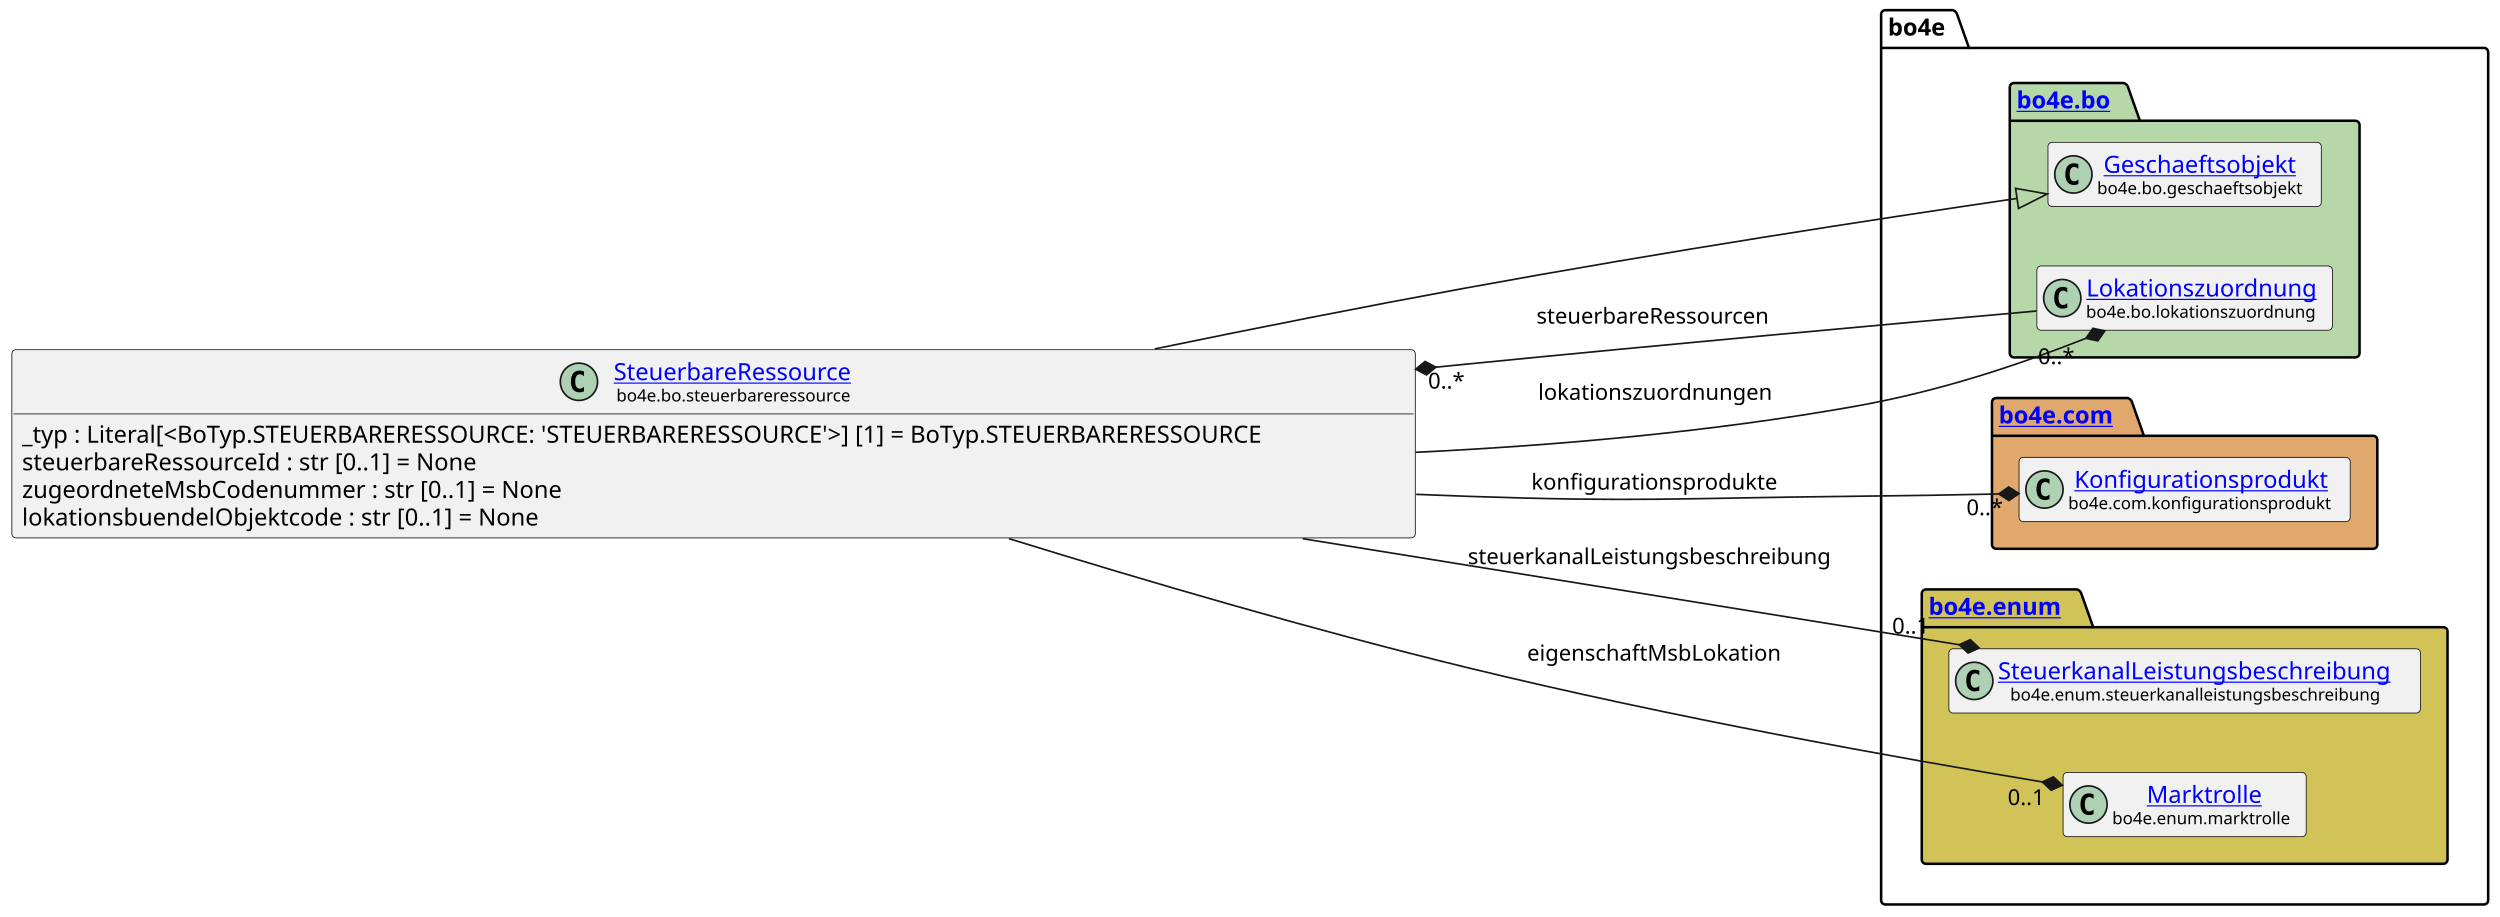
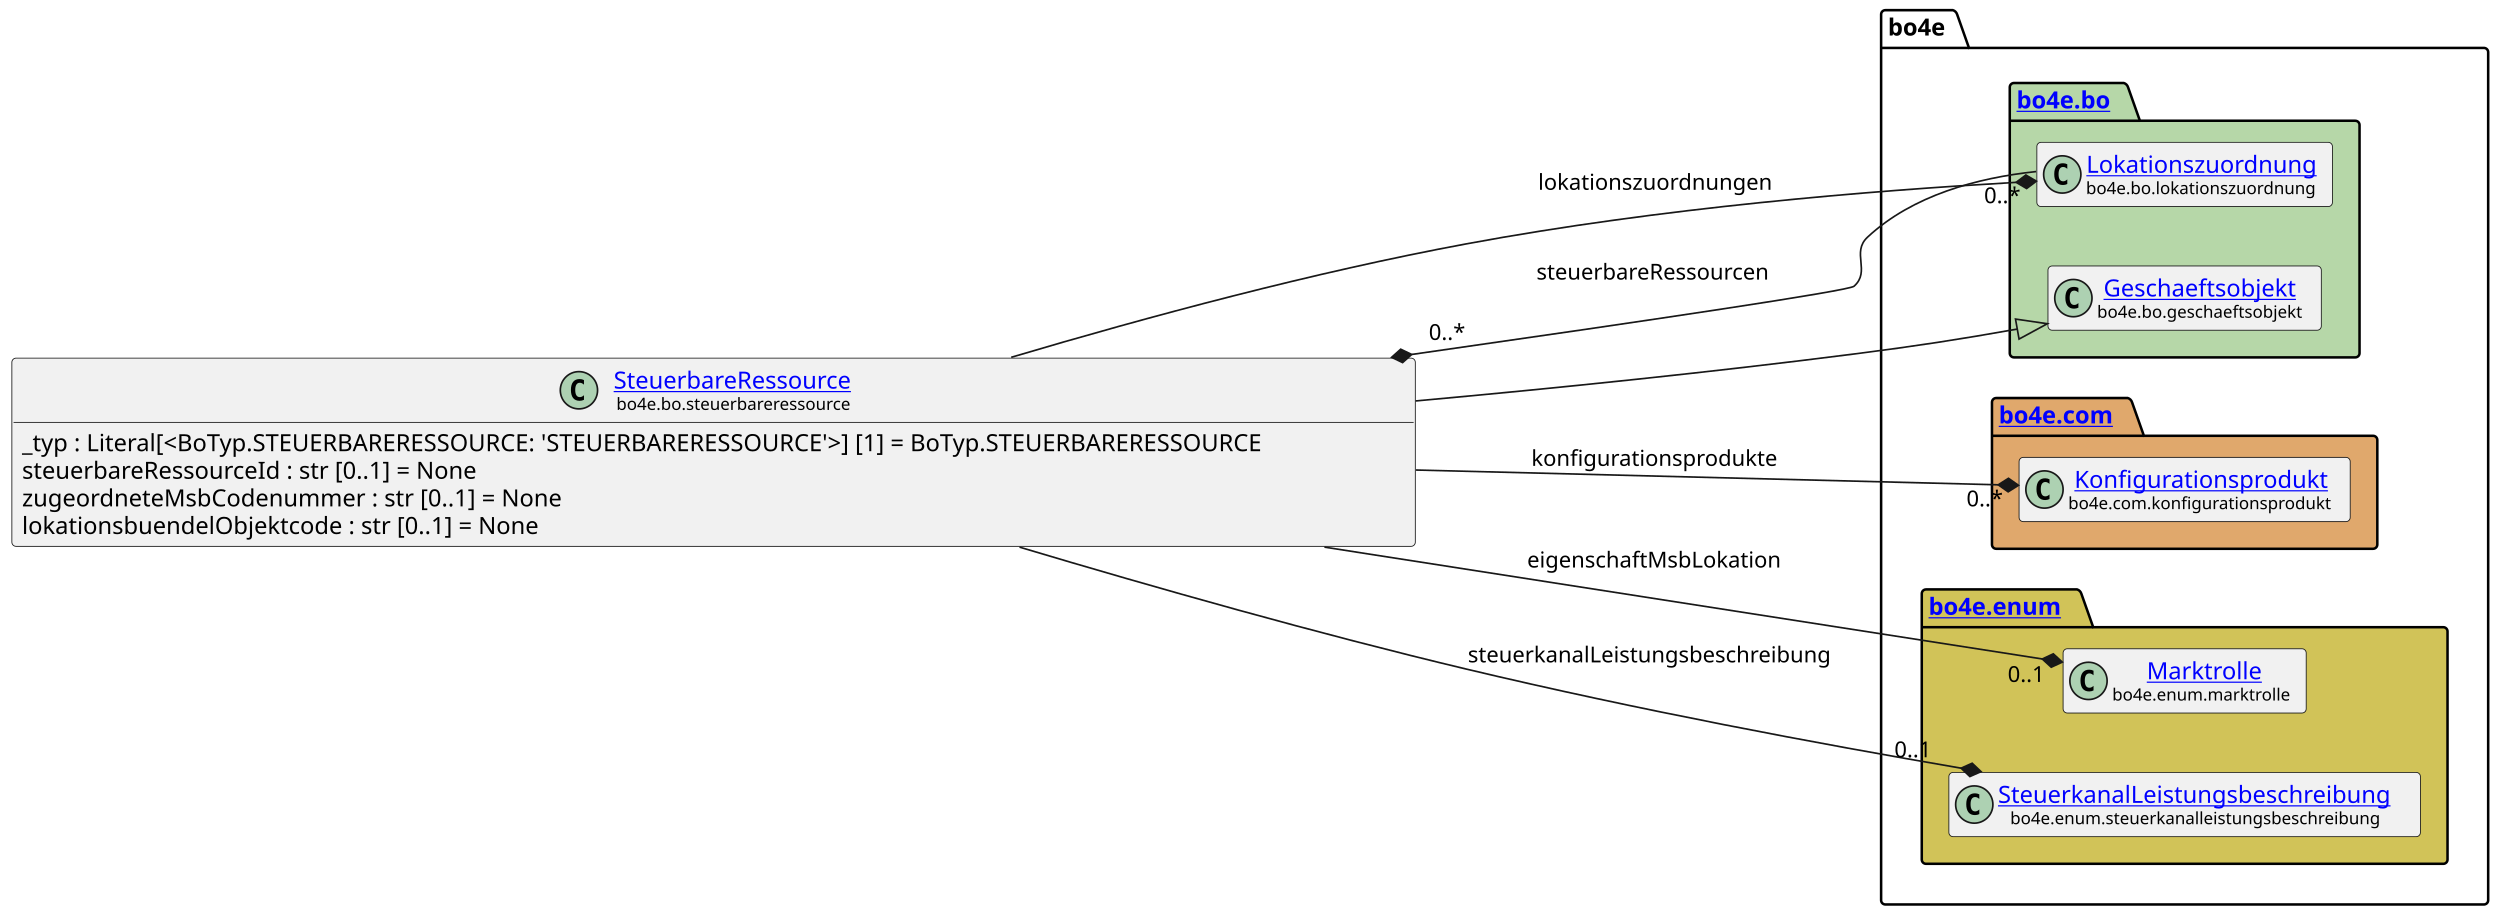
<svg xmlns="http://www.w3.org/2000/svg" xmlns:xlink="http://www.w3.org/1999/xlink" contentStyleType="text/css" data-diagram-type="CLASS" height="541px" preserveAspectRatio="none" style="width:1476px;height:541px;background:#FFFFFF;" version="1.1" viewBox="0 0 1476 541" width="1476px" zoomAndPan="magnify">
  <defs />
  <g>
    <g class="cluster" data-entity="bo4e" data-source-line="11" data-uid="ent0005" id="cluster_bo4e">
      <path d="M1113.11,6 L1152.986,6 A3.75,3.75 0 0 1 1155.486,8.5 L1162.486,28.297 L1466.52,28.297 A2.5,2.5 0 0 1 1469.02,30.797 L1469.02,531.5 A2.5,2.5 0 0 1 1466.52,534 L1113.11,534 A2.5,2.5 0 0 1 1110.61,531.5 L1110.61,8.5 A2.5,2.5 0 0 1 1113.11,6" fill="none" style="stroke:#000000;stroke-width:1.5;" />
      <line style="stroke:#000000;stroke-width:1.5;" x1="1110.61" x2="1162.486" y1="28.297" y2="28.297" />
      <text fill="#000000" font-family="sans-serif" font-size="14" font-weight="bold" lengthAdjust="spacing" textLength="38.876" x="1114.61" y="20.995">bo4e</text>
    </g>
    <g class="cluster" data-entity="bo" data-source-line="10" data-uid="ent0003" id="cluster_bo">
      <path d="M1189.06,49 L1253.894,49 A3.75,3.75 0 0 1 1256.394,51.5 L1263.394,71.297 L1390.57,71.297 A2.5,2.5 0 0 1 1393.07,73.797 L1393.07,208.5 A2.5,2.5 0 0 1 1390.57,211 L1189.06,211 A2.5,2.5 0 0 1 1186.56,208.5 L1186.56,51.5 A2.5,2.5 0 0 1 1189.06,49" fill="#B6D7A8" style="stroke:#000000;stroke-width:1.5;" />
      <line style="stroke:#000000;stroke-width:1.5;" x1="1186.56" x2="1263.394" y1="71.297" y2="71.297" />
      <a href="file:////home/runner/work/BO4E-python/BO4E-python/docs/../.tox/docs/tmp/html/api/bo4e.bo.html" target="_top" title="file:////home/runner/work/BO4E-python/BO4E-python/docs/../.tox/docs/tmp/html/api/bo4e.bo.html" xlink:actuate="onRequest" xlink:href="file:////home/runner/work/BO4E-python/BO4E-python/docs/../.tox/docs/tmp/html/api/bo4e.bo.html" xlink:show="new" xlink:title="file:////home/runner/work/BO4E-python/BO4E-python/docs/../.tox/docs/tmp/html/api/bo4e.bo.html" xlink:type="simple">
        <text fill="#0000FF" font-family="sans-serif" font-size="14" font-weight="bold" lengthAdjust="spacing" text-decoration="underline" textLength="63.834" x="1190.56" y="63.995">bo4e.bo</text>
      </a>
    </g>
    <g class="cluster" data-entity="com" data-source-line="14" data-uid="ent0007" id="cluster_com">
      <path d="M1178.56,235 L1256.259,235 A3.75,3.75 0 0 1 1258.759,237.5 L1265.759,257.297 L1401.07,257.297 A2.5,2.5 0 0 1 1403.57,259.797 L1403.57,321.5 A2.5,2.5 0 0 1 1401.07,324 L1178.56,324 A2.5,2.5 0 0 1 1176.06,321.5 L1176.06,237.5 A2.5,2.5 0 0 1 1178.56,235" fill="#E0A86C" style="stroke:#000000;stroke-width:1.5;" />
      <line style="stroke:#000000;stroke-width:1.5;" x1="1176.06" x2="1265.759" y1="257.297" y2="257.297" />
      <a href="file:////home/runner/work/BO4E-python/BO4E-python/docs/../.tox/docs/tmp/html/api/bo4e.com.html" target="_top" title="file:////home/runner/work/BO4E-python/BO4E-python/docs/../.tox/docs/tmp/html/api/bo4e.com.html" xlink:actuate="onRequest" xlink:href="file:////home/runner/work/BO4E-python/BO4E-python/docs/../.tox/docs/tmp/html/api/bo4e.com.html" xlink:show="new" xlink:title="file:////home/runner/work/BO4E-python/BO4E-python/docs/../.tox/docs/tmp/html/api/bo4e.com.html" xlink:type="simple">
        <text fill="#0000FF" font-family="sans-serif" font-size="14" font-weight="bold" lengthAdjust="spacing" text-decoration="underline" textLength="76.699" x="1180.06" y="249.995">bo4e.com</text>
      </a>
    </g>
    <g class="cluster" data-entity="enum" data-source-line="17" data-uid="ent0009" id="cluster_enum">
      <path d="M1137.11,348 L1226.321,348 A3.75,3.75 0 0 1 1228.821,350.5 L1235.821,370.297 L1442.52,370.297 A2.5,2.5 0 0 1 1445.02,372.797 L1445.02,507.5 A2.5,2.5 0 0 1 1442.52,510 L1137.11,510 A2.5,2.5 0 0 1 1134.61,507.5 L1134.61,350.5 A2.5,2.5 0 0 1 1137.11,348" fill="#D1C358" style="stroke:#000000;stroke-width:1.5;" />
      <line style="stroke:#000000;stroke-width:1.5;" x1="1134.61" x2="1235.821" y1="370.297" y2="370.297" />
      <a href="file:////home/runner/work/BO4E-python/BO4E-python/docs/../.tox/docs/tmp/html/api/bo4e.enum.html" target="_top" title="file:////home/runner/work/BO4E-python/BO4E-python/docs/../.tox/docs/tmp/html/api/bo4e.enum.html" xlink:actuate="onRequest" xlink:href="file:////home/runner/work/BO4E-python/BO4E-python/docs/../.tox/docs/tmp/html/api/bo4e.enum.html" xlink:show="new" xlink:title="file:////home/runner/work/BO4E-python/BO4E-python/docs/../.tox/docs/tmp/html/api/bo4e.enum.html" xlink:type="simple">
        <text fill="#0000FF" font-family="sans-serif" font-size="14" font-weight="bold" lengthAdjust="spacing" text-decoration="underline" textLength="88.211" x="1138.61" y="362.995">bo4e.enum</text>
      </a>
    </g>
-     <g class="entity" data-entity="Geschaeftsobjekt" data-source-line="11" data-uid="ent0004" id="entity_Geschaeftsobjekt">
-       <rect fill="#F1F1F1" height="37.938" rx="2.5" ry="2.5" style="stroke:#181818;stroke-width:0.5;" width="161.39" x="1209.12" y="84.03" />
-       <ellipse cx="1224.12" cy="102.999" fill="#ADD1B2" rx="11" ry="11" style="stroke:#181818;stroke-width:1;" />
-       <path d="M1227.089,108.639 Q1226.511,108.936 1225.87,109.077 Q1225.229,109.233 1224.526,109.233 Q1222.026,109.233 1220.698,107.593 Q1219.386,105.936 1219.386,102.811 Q1219.386,99.686 1220.698,98.03 Q1222.026,96.374 1224.526,96.374 Q1225.229,96.374 1225.87,96.53 Q1226.526,96.686 1227.089,96.983 L1227.089,99.702 Q1226.464,99.124 1225.87,98.858 Q1225.276,98.577 1224.651,98.577 Q1223.307,98.577 1222.62,99.655 Q1221.932,100.718 1221.932,102.811 Q1221.932,104.905 1222.62,105.983 Q1223.307,107.046 1224.651,107.046 Q1225.276,107.046 1225.87,106.78 Q1226.464,106.499 1227.089,105.921 L1227.089,108.639 Z " fill="#000000" />
+     <g class="entity" data-entity="Lokationszuordnung" data-source-line="11" data-uid="ent0004" id="entity_Lokationszuordnung">
+       <rect fill="#F1F1F1" height="37.938" rx="2.5" ry="2.5" style="stroke:#181818;stroke-width:0.5;" width="174.51" x="1202.56" y="84.03" />
+       <ellipse cx="1217.56" cy="102.999" fill="#ADD1B2" rx="11" ry="11" style="stroke:#181818;stroke-width:1;" />
+       <path d="M1220.529,108.639 Q1219.951,108.936 1219.31,109.077 Q1218.669,109.233 1217.966,109.233 Q1215.466,109.233 1214.138,107.593 Q1212.826,105.936 1212.826,102.811 Q1212.826,99.686 1214.138,98.03 Q1215.466,96.374 1217.966,96.374 Q1218.669,96.374 1219.31,96.53 Q1219.966,96.686 1220.529,96.983 L1220.529,99.702 Q1219.904,99.124 1219.31,98.858 Q1218.716,98.577 1218.091,98.577 Q1216.747,98.577 1216.06,99.655 Q1215.372,100.718 1215.372,102.811 Q1215.372,104.905 1216.06,105.983 Q1216.747,107.046 1218.091,107.046 Q1218.716,107.046 1219.31,106.78 Q1219.904,106.499 1220.529,105.921 L1220.529,108.639 Z " fill="#000000" />
+       <a href="file:////home/runner/work/BO4E-python/BO4E-python/docs/../.tox/docs/tmp/html/api/bo4e.bo.html#bo4e.bo.lokationszuordnung.Lokationszuordnung" target="_top" title="file:////home/runner/work/BO4E-python/BO4E-python/docs/../.tox/docs/tmp/html/api/bo4e.bo.html#bo4e.bo.lokationszuordnung.Lokationszuordnung" xlink:actuate="onRequest" xlink:href="file:////home/runner/work/BO4E-python/BO4E-python/docs/../.tox/docs/tmp/html/api/bo4e.bo.html#bo4e.bo.lokationszuordnung.Lokationszuordnung" xlink:show="new" xlink:title="file:////home/runner/work/BO4E-python/BO4E-python/docs/../.tox/docs/tmp/html/api/bo4e.bo.html#bo4e.bo.lokationszuordnung.Lokationszuordnung" xlink:type="simple">
+         <text fill="#0000FF" font-family="sans-serif" font-size="14" lengthAdjust="spacing" text-decoration="underline" textLength="142.099" x="1231.766" y="102.025">Lokationszuordnung</text>
+       </a>
+       <text fill="#000000" font-family="sans-serif" font-size="10" lengthAdjust="spacing" textLength="142.51" x="1231.56" y="114.609">bo4e.bo.lokationszuordnung</text>
+     </g>
+     <g class="entity" data-entity="Geschaeftsobjekt" data-source-line="12" data-uid="ent0006" id="entity_Geschaeftsobjekt">
+       <rect fill="#F1F1F1" height="37.938" rx="2.5" ry="2.5" style="stroke:#181818;stroke-width:0.5;" width="161.39" x="1209.12" y="157.03" />
+       <ellipse cx="1224.12" cy="175.999" fill="#ADD1B2" rx="11" ry="11" style="stroke:#181818;stroke-width:1;" />
+       <path d="M1227.089,181.639 Q1226.511,181.936 1225.87,182.077 Q1225.229,182.233 1224.526,182.233 Q1222.026,182.233 1220.698,180.593 Q1219.386,178.936 1219.386,175.811 Q1219.386,172.686 1220.698,171.03 Q1222.026,169.374 1224.526,169.374 Q1225.229,169.374 1225.87,169.53 Q1226.526,169.686 1227.089,169.983 L1227.089,172.702 Q1226.464,172.124 1225.87,171.858 Q1225.276,171.577 1224.651,171.577 Q1223.307,171.577 1222.62,172.655 Q1221.932,173.718 1221.932,175.811 Q1221.932,177.905 1222.62,178.983 Q1223.307,180.046 1224.651,180.046 Q1225.276,180.046 1225.87,179.78 Q1226.464,179.499 1227.089,178.921 L1227.089,181.639 Z " fill="#000000" />
      <a href="file:////home/runner/work/BO4E-python/BO4E-python/docs/../.tox/docs/tmp/html/api/bo4e.bo.html#bo4e.bo.geschaeftsobjekt.Geschaeftsobjekt" target="_top" title="file:////home/runner/work/BO4E-python/BO4E-python/docs/../.tox/docs/tmp/html/api/bo4e.bo.html#bo4e.bo.geschaeftsobjekt.Geschaeftsobjekt" xlink:actuate="onRequest" xlink:href="file:////home/runner/work/BO4E-python/BO4E-python/docs/../.tox/docs/tmp/html/api/bo4e.bo.html#bo4e.bo.geschaeftsobjekt.Geschaeftsobjekt" xlink:show="new" xlink:title="file:////home/runner/work/BO4E-python/BO4E-python/docs/../.tox/docs/tmp/html/api/bo4e.bo.html#bo4e.bo.geschaeftsobjekt.Geschaeftsobjekt" xlink:type="simple">
-         <text fill="#0000FF" font-family="sans-serif" font-size="14" lengthAdjust="spacing" text-decoration="underline" textLength="121.782" x="1241.924" y="102.025">Geschaeftsobjekt</text>
+         <text fill="#0000FF" font-family="sans-serif" font-size="14" lengthAdjust="spacing" text-decoration="underline" textLength="121.782" x="1241.924" y="175.025">Geschaeftsobjekt</text>
      </a>
-       <text fill="#000000" font-family="sans-serif" font-size="10" lengthAdjust="spacing" textLength="129.39" x="1238.12" y="114.609">bo4e.bo.geschaeftsobjekt</text>
-     </g>
-     <g class="entity" data-entity="Lokationszuordnung" data-source-line="12" data-uid="ent0006" id="entity_Lokationszuordnung">
-       <rect fill="#F1F1F1" height="37.938" rx="2.5" ry="2.5" style="stroke:#181818;stroke-width:0.5;" width="174.51" x="1202.56" y="157.03" />
-       <ellipse cx="1217.56" cy="175.999" fill="#ADD1B2" rx="11" ry="11" style="stroke:#181818;stroke-width:1;" />
-       <path d="M1220.529,181.639 Q1219.951,181.936 1219.31,182.077 Q1218.669,182.233 1217.966,182.233 Q1215.466,182.233 1214.138,180.593 Q1212.826,178.936 1212.826,175.811 Q1212.826,172.686 1214.138,171.03 Q1215.466,169.374 1217.966,169.374 Q1218.669,169.374 1219.31,169.53 Q1219.966,169.686 1220.529,169.983 L1220.529,172.702 Q1219.904,172.124 1219.31,171.858 Q1218.716,171.577 1218.091,171.577 Q1216.747,171.577 1216.06,172.655 Q1215.372,173.718 1215.372,175.811 Q1215.372,177.905 1216.06,178.983 Q1216.747,180.046 1218.091,180.046 Q1218.716,180.046 1219.31,179.78 Q1219.904,179.499 1220.529,178.921 L1220.529,181.639 Z " fill="#000000" />
-       <a href="file:////home/runner/work/BO4E-python/BO4E-python/docs/../.tox/docs/tmp/html/api/bo4e.bo.html#bo4e.bo.lokationszuordnung.Lokationszuordnung" target="_top" title="file:////home/runner/work/BO4E-python/BO4E-python/docs/../.tox/docs/tmp/html/api/bo4e.bo.html#bo4e.bo.lokationszuordnung.Lokationszuordnung" xlink:actuate="onRequest" xlink:href="file:////home/runner/work/BO4E-python/BO4E-python/docs/../.tox/docs/tmp/html/api/bo4e.bo.html#bo4e.bo.lokationszuordnung.Lokationszuordnung" xlink:show="new" xlink:title="file:////home/runner/work/BO4E-python/BO4E-python/docs/../.tox/docs/tmp/html/api/bo4e.bo.html#bo4e.bo.lokationszuordnung.Lokationszuordnung" xlink:type="simple">
-         <text fill="#0000FF" font-family="sans-serif" font-size="14" lengthAdjust="spacing" text-decoration="underline" textLength="142.099" x="1231.766" y="175.025">Lokationszuordnung</text>
-       </a>
-       <text fill="#000000" font-family="sans-serif" font-size="10" lengthAdjust="spacing" textLength="142.51" x="1231.56" y="187.609">bo4e.bo.lokationszuordnung</text>
+       <text fill="#000000" font-family="sans-serif" font-size="10" lengthAdjust="spacing" textLength="129.39" x="1238.12" y="187.609">bo4e.bo.geschaeftsobjekt</text>
    </g>
    <g class="entity" data-entity="Konfigurationsprodukt" data-source-line="15" data-uid="ent0008" id="entity_Konfigurationsprodukt">
      <rect fill="#F1F1F1" height="37.938" rx="2.5" ry="2.5" style="stroke:#181818;stroke-width:0.5;" width="195.506" x="1192.06" y="270.03" />
      <ellipse cx="1207.06" cy="288.999" fill="#ADD1B2" rx="11" ry="11" style="stroke:#181818;stroke-width:1;" />
      <path d="M1210.029,294.639 Q1209.451,294.936 1208.81,295.077 Q1208.169,295.233 1207.466,295.233 Q1204.966,295.233 1203.638,293.592 Q1202.326,291.936 1202.326,288.811 Q1202.326,285.686 1203.638,284.03 Q1204.966,282.374 1207.466,282.374 Q1208.169,282.374 1208.81,282.53 Q1209.466,282.686 1210.029,282.983 L1210.029,285.702 Q1209.404,285.124 1208.81,284.858 Q1208.216,284.577 1207.591,284.577 Q1206.247,284.577 1205.56,285.655 Q1204.872,286.717 1204.872,288.811 Q1204.872,290.905 1205.56,291.983 Q1206.247,293.046 1207.591,293.046 Q1208.216,293.046 1208.81,292.78 Q1209.404,292.499 1210.029,291.921 L1210.029,294.639 Z " fill="#000000" />
      <a href="file:////home/runner/work/BO4E-python/BO4E-python/docs/../.tox/docs/tmp/html/api/bo4e.com.html#bo4e.com.konfigurationsprodukt.Konfigurationsprodukt" target="_top" title="file:////home/runner/work/BO4E-python/BO4E-python/docs/../.tox/docs/tmp/html/api/bo4e.com.html#bo4e.com.konfigurationsprodukt.Konfigurationsprodukt" xlink:actuate="onRequest" xlink:href="file:////home/runner/work/BO4E-python/BO4E-python/docs/../.tox/docs/tmp/html/api/bo4e.com.html#bo4e.com.konfigurationsprodukt.Konfigurationsprodukt" xlink:show="new" xlink:title="file:////home/runner/work/BO4E-python/BO4E-python/docs/../.tox/docs/tmp/html/api/bo4e.com.html#bo4e.com.konfigurationsprodukt.Konfigurationsprodukt" xlink:type="simple">
        <text fill="#0000FF" font-family="sans-serif" font-size="14" lengthAdjust="spacing" text-decoration="underline" textLength="156.208" x="1224.709" y="288.025">Konfigurationsprodukt</text>
      </a>
      <text fill="#000000" font-family="sans-serif" font-size="10" lengthAdjust="spacing" textLength="163.506" x="1221.06" y="300.609">bo4e.com.konfigurationsprodukt</text>
    </g>
-     <g class="entity" data-entity="SteuerkanalLeistungsbeschreibung" data-source-line="18" data-uid="ent0010" id="entity_SteuerkanalLeistungsbeschreibung">
-       <rect fill="#F1F1F1" height="37.938" rx="2.5" ry="2.5" style="stroke:#181818;stroke-width:0.5;" width="278.415" x="1150.61" y="383.03" />
-       <ellipse cx="1165.61" cy="401.999" fill="#ADD1B2" rx="11" ry="11" style="stroke:#181818;stroke-width:1;" />
-       <path d="M1168.579,407.639 Q1168.001,407.936 1167.36,408.077 Q1166.719,408.233 1166.016,408.233 Q1163.516,408.233 1162.188,406.592 Q1160.876,404.936 1160.876,401.811 Q1160.876,398.686 1162.188,397.03 Q1163.516,395.374 1166.016,395.374 Q1166.719,395.374 1167.36,395.53 Q1168.016,395.686 1168.579,395.983 L1168.579,398.702 Q1167.954,398.124 1167.36,397.858 Q1166.766,397.577 1166.141,397.577 Q1164.797,397.577 1164.11,398.655 Q1163.422,399.717 1163.422,401.811 Q1163.422,403.905 1164.11,404.983 Q1164.797,406.046 1166.141,406.046 Q1166.766,406.046 1167.36,405.78 Q1167.954,405.499 1168.579,404.921 L1168.579,407.639 Z " fill="#000000" />
+     <g class="entity" data-entity="Marktrolle" data-source-line="18" data-uid="ent0010" id="entity_Marktrolle">
+       <rect fill="#F1F1F1" height="37.938" rx="2.5" ry="2.5" style="stroke:#181818;stroke-width:0.5;" width="143.538" x="1218.05" y="383.03" />
+       <ellipse cx="1233.05" cy="401.999" fill="#ADD1B2" rx="11" ry="11" style="stroke:#181818;stroke-width:1;" />
+       <path d="M1236.019,407.639 Q1235.441,407.936 1234.8,408.077 Q1234.159,408.233 1233.456,408.233 Q1230.956,408.233 1229.628,406.592 Q1228.316,404.936 1228.316,401.811 Q1228.316,398.686 1229.628,397.03 Q1230.956,395.374 1233.456,395.374 Q1234.159,395.374 1234.8,395.53 Q1235.456,395.686 1236.019,395.983 L1236.019,398.702 Q1235.394,398.124 1234.8,397.858 Q1234.206,397.577 1233.581,397.577 Q1232.237,397.577 1231.55,398.655 Q1230.862,399.717 1230.862,401.811 Q1230.862,403.905 1231.55,404.983 Q1232.237,406.046 1233.581,406.046 Q1234.206,406.046 1234.8,405.78 Q1235.394,405.499 1236.019,404.921 L1236.019,407.639 Z " fill="#000000" />
+       <a href="file:////home/runner/work/BO4E-python/BO4E-python/docs/../.tox/docs/tmp/html/api/bo4e.enum.html#bo4e.enum.marktrolle.Marktrolle" target="_top" title="file:////home/runner/work/BO4E-python/BO4E-python/docs/../.tox/docs/tmp/html/api/bo4e.enum.html#bo4e.enum.marktrolle.Marktrolle" xlink:actuate="onRequest" xlink:href="file:////home/runner/work/BO4E-python/BO4E-python/docs/../.tox/docs/tmp/html/api/bo4e.enum.html#bo4e.enum.marktrolle.Marktrolle" xlink:show="new" xlink:title="file:////home/runner/work/BO4E-python/BO4E-python/docs/../.tox/docs/tmp/html/api/bo4e.enum.html#bo4e.enum.marktrolle.Marktrolle" xlink:type="simple">
+         <text fill="#0000FF" font-family="sans-serif" font-size="14" lengthAdjust="spacing" text-decoration="underline" textLength="70.725" x="1267.457" y="401.025">Marktrolle</text>
+       </a>
+       <text fill="#000000" font-family="sans-serif" font-size="10" lengthAdjust="spacing" textLength="111.538" x="1247.05" y="413.609">bo4e.enum.marktrolle</text>
+     </g>
+     <g class="entity" data-entity="SteuerkanalLeistungsbeschreibung" data-source-line="19" data-uid="ent0011" id="entity_SteuerkanalLeistungsbeschreibung">
+       <rect fill="#F1F1F1" height="37.938" rx="2.5" ry="2.5" style="stroke:#181818;stroke-width:0.5;" width="278.415" x="1150.61" y="456.03" />
+       <ellipse cx="1165.61" cy="474.999" fill="#ADD1B2" rx="11" ry="11" style="stroke:#181818;stroke-width:1;" />
+       <path d="M1168.579,480.639 Q1168.001,480.936 1167.36,481.077 Q1166.719,481.233 1166.016,481.233 Q1163.516,481.233 1162.188,479.592 Q1160.876,477.936 1160.876,474.811 Q1160.876,471.686 1162.188,470.03 Q1163.516,468.374 1166.016,468.374 Q1166.719,468.374 1167.36,468.53 Q1168.016,468.686 1168.579,468.983 L1168.579,471.702 Q1167.954,471.124 1167.36,470.858 Q1166.766,470.577 1166.141,470.577 Q1164.797,470.577 1164.11,471.655 Q1163.422,472.717 1163.422,474.811 Q1163.422,476.905 1164.11,477.983 Q1164.797,479.046 1166.141,479.046 Q1166.766,479.046 1167.36,478.78 Q1167.954,478.499 1168.579,477.921 L1168.579,480.639 Z " fill="#000000" />
      <a href="file:////home/runner/work/BO4E-python/BO4E-python/docs/../.tox/docs/tmp/html/api/bo4e.enum.html#bo4e.enum.steuerkanalleistungsbeschreibung.SteuerkanalLeistungsbeschreibung" target="_top" title="file:////home/runner/work/BO4E-python/BO4E-python/docs/../.tox/docs/tmp/html/api/bo4e.enum.html#bo4e.enum.steuerkanalleistungsbeschreibung.SteuerkanalLeistungsbeschreibung" xlink:actuate="onRequest" xlink:href="file:////home/runner/work/BO4E-python/BO4E-python/docs/../.tox/docs/tmp/html/api/bo4e.enum.html#bo4e.enum.steuerkanalleistungsbeschreibung.SteuerkanalLeistungsbeschreibung" xlink:show="new" xlink:title="file:////home/runner/work/BO4E-python/BO4E-python/docs/../.tox/docs/tmp/html/api/bo4e.enum.html#bo4e.enum.steuerkanalleistungsbeschreibung.SteuerkanalLeistungsbeschreibung" xlink:type="simple">
-         <text fill="#0000FF" font-family="sans-serif" font-size="14" lengthAdjust="spacing" text-decoration="underline" textLength="246.415" x="1179.61" y="401.025">SteuerkanalLeistungsbeschreibung</text>
+         <text fill="#0000FF" font-family="sans-serif" font-size="14" lengthAdjust="spacing" text-decoration="underline" textLength="246.415" x="1179.61" y="474.025">SteuerkanalLeistungsbeschreibung</text>
      </a>
-       <text fill="#000000" font-family="sans-serif" font-size="10" lengthAdjust="spacing" textLength="231.987" x="1186.824" y="413.609">bo4e.enum.steuerkanalleistungsbeschreibung</text>
-     </g>
-     <g class="entity" data-entity="Marktrolle" data-source-line="19" data-uid="ent0011" id="entity_Marktrolle">
-       <rect fill="#F1F1F1" height="37.938" rx="2.5" ry="2.5" style="stroke:#181818;stroke-width:0.5;" width="143.538" x="1218.05" y="456.03" />
-       <ellipse cx="1233.05" cy="474.999" fill="#ADD1B2" rx="11" ry="11" style="stroke:#181818;stroke-width:1;" />
-       <path d="M1236.019,480.639 Q1235.441,480.936 1234.8,481.077 Q1234.159,481.233 1233.456,481.233 Q1230.956,481.233 1229.628,479.592 Q1228.316,477.936 1228.316,474.811 Q1228.316,471.686 1229.628,470.03 Q1230.956,468.374 1233.456,468.374 Q1234.159,468.374 1234.8,468.53 Q1235.456,468.686 1236.019,468.983 L1236.019,471.702 Q1235.394,471.124 1234.8,470.858 Q1234.206,470.577 1233.581,470.577 Q1232.237,470.577 1231.55,471.655 Q1230.862,472.717 1230.862,474.811 Q1230.862,476.905 1231.55,477.983 Q1232.237,479.046 1233.581,479.046 Q1234.206,479.046 1234.8,478.78 Q1235.394,478.499 1236.019,477.921 L1236.019,480.639 Z " fill="#000000" />
-       <a href="file:////home/runner/work/BO4E-python/BO4E-python/docs/../.tox/docs/tmp/html/api/bo4e.enum.html#bo4e.enum.marktrolle.Marktrolle" target="_top" title="file:////home/runner/work/BO4E-python/BO4E-python/docs/../.tox/docs/tmp/html/api/bo4e.enum.html#bo4e.enum.marktrolle.Marktrolle" xlink:actuate="onRequest" xlink:href="file:////home/runner/work/BO4E-python/BO4E-python/docs/../.tox/docs/tmp/html/api/bo4e.enum.html#bo4e.enum.marktrolle.Marktrolle" xlink:show="new" xlink:title="file:////home/runner/work/BO4E-python/BO4E-python/docs/../.tox/docs/tmp/html/api/bo4e.enum.html#bo4e.enum.marktrolle.Marktrolle" xlink:type="simple">
-         <text fill="#0000FF" font-family="sans-serif" font-size="14" lengthAdjust="spacing" text-decoration="underline" textLength="70.725" x="1267.457" y="474.025">Marktrolle</text>
-       </a>
-       <text fill="#000000" font-family="sans-serif" font-size="10" lengthAdjust="spacing" textLength="111.538" x="1247.05" y="486.609">bo4e.enum.marktrolle</text>
+       <text fill="#000000" font-family="sans-serif" font-size="10" lengthAdjust="spacing" textLength="231.987" x="1186.824" y="486.609">bo4e.enum.steuerkanalleistungsbeschreibung</text>
    </g>
    <g class="entity" data-entity="SteuerbareRessource" data-source-line="3" data-uid="ent0002" id="entity_SteuerbareRessource">
-       <rect fill="#F1F1F1" height="111.125" rx="2.5" ry="2.5" style="stroke:#181818;stroke-width:0.5;" width="828.607" x="7" y="206.44" />
-       <ellipse cx="341.804" cy="225.409" fill="#ADD1B2" rx="11" ry="11" style="stroke:#181818;stroke-width:1;" />
-       <path d="M344.772,231.049 Q344.194,231.346 343.554,231.487 Q342.913,231.643 342.21,231.643 Q339.71,231.643 338.382,230.002 Q337.069,228.346 337.069,225.221 Q337.069,222.096 338.382,220.44 Q339.71,218.784 342.21,218.784 Q342.913,218.784 343.554,218.94 Q344.21,219.096 344.772,219.393 L344.772,222.112 Q344.147,221.534 343.554,221.268 Q342.96,220.987 342.335,220.987 Q340.991,220.987 340.304,222.065 Q339.616,223.127 339.616,225.221 Q339.616,227.315 340.304,228.393 Q340.991,229.456 342.335,229.456 Q342.96,229.456 343.554,229.19 Q344.147,228.909 344.772,228.331 L344.772,231.049 Z " fill="#000000" />
+       <rect fill="#F1F1F1" height="111.125" rx="2.5" ry="2.5" style="stroke:#181818;stroke-width:0.5;" width="828.607" x="7" y="211.44" />
+       <ellipse cx="341.804" cy="230.409" fill="#ADD1B2" rx="11" ry="11" style="stroke:#181818;stroke-width:1;" />
+       <path d="M344.772,236.049 Q344.194,236.346 343.554,236.487 Q342.913,236.643 342.21,236.643 Q339.71,236.643 338.382,235.002 Q337.069,233.346 337.069,230.221 Q337.069,227.096 338.382,225.44 Q339.71,223.784 342.21,223.784 Q342.913,223.784 343.554,223.94 Q344.21,224.096 344.772,224.393 L344.772,227.112 Q344.147,226.534 343.554,226.268 Q342.96,225.987 342.335,225.987 Q340.991,225.987 340.304,227.065 Q339.616,228.127 339.616,230.221 Q339.616,232.315 340.304,233.393 Q340.991,234.456 342.335,234.456 Q342.96,234.456 343.554,234.19 Q344.147,233.909 344.772,233.331 L344.772,236.049 Z " fill="#000000" />
      <a href="file:////home/runner/work/BO4E-python/BO4E-python/docs/../.tox/docs/tmp/html/api/bo4e.bo.html#bo4e.bo.steuerbareressource.SteuerbareRessource" target="_top" title="file:////home/runner/work/BO4E-python/BO4E-python/docs/../.tox/docs/tmp/html/api/bo4e.bo.html#bo4e.bo.steuerbareressource.SteuerbareRessource" xlink:actuate="onRequest" xlink:href="file:////home/runner/work/BO4E-python/BO4E-python/docs/../.tox/docs/tmp/html/api/bo4e.bo.html#bo4e.bo.steuerbareressource.SteuerbareRessource" xlink:show="new" xlink:title="file:////home/runner/work/BO4E-python/BO4E-python/docs/../.tox/docs/tmp/html/api/bo4e.bo.html#bo4e.bo.steuerbareressource.SteuerbareRessource" xlink:type="simple">
-         <text fill="#0000FF" font-family="sans-serif" font-size="14" lengthAdjust="spacing" text-decoration="underline" textLength="150.5" x="362.304" y="224.435">SteuerbareRessource</text>
+         <text fill="#0000FF" font-family="sans-serif" font-size="14" lengthAdjust="spacing" text-decoration="underline" textLength="150.5" x="362.304" y="229.435">SteuerbareRessource</text>
      </a>
-       <text fill="#000000" font-family="sans-serif" font-size="10" lengthAdjust="spacing" textLength="147.329" x="363.889" y="237.019">bo4e.bo.steuerbareressource</text>
-       <line style="stroke:#181818;stroke-width:0.5;" x1="8" x2="834.607" y1="244.377" y2="244.377" />
-       <text fill="#000000" font-family="sans-serif" font-size="14" lengthAdjust="spacing" textLength="816.607" x="13" y="261.373">_typ : Literal[&lt;BoTyp.STEUERBARERESSOURCE: 'STEUERBARERESSOURCE'&gt;] [1] = BoTyp.STEUERBARERESSOURCE</text>
-       <text fill="#000000" font-family="sans-serif" font-size="14" lengthAdjust="spacing" textLength="293.323" x="13" y="277.67">steuerbareRessourceId : str [0..1] = None</text>
-       <text fill="#000000" font-family="sans-serif" font-size="14" lengthAdjust="spacing" textLength="343.41" x="13" y="293.966">zugeordneteMsbCodenummer : str [0..1] = None</text>
-       <text fill="#000000" font-family="sans-serif" font-size="14" lengthAdjust="spacing" textLength="331.058" x="13" y="310.263">lokationsbuendelObjektcode : str [0..1] = None</text>
+       <text fill="#000000" font-family="sans-serif" font-size="10" lengthAdjust="spacing" textLength="147.329" x="363.889" y="242.019">bo4e.bo.steuerbareressource</text>
+       <line style="stroke:#181818;stroke-width:0.5;" x1="8" x2="834.607" y1="249.377" y2="249.377" />
+       <text fill="#000000" font-family="sans-serif" font-size="14" lengthAdjust="spacing" textLength="816.607" x="13" y="266.373">_typ : Literal[&lt;BoTyp.STEUERBARERESSOURCE: 'STEUERBARERESSOURCE'&gt;] [1] = BoTyp.STEUERBARERESSOURCE</text>
+       <text fill="#000000" font-family="sans-serif" font-size="14" lengthAdjust="spacing" textLength="293.323" x="13" y="282.67">steuerbareRessourceId : str [0..1] = None</text>
+       <text fill="#000000" font-family="sans-serif" font-size="14" lengthAdjust="spacing" textLength="343.41" x="13" y="298.966">zugeordneteMsbCodenummer : str [0..1] = None</text>
+       <text fill="#000000" font-family="sans-serif" font-size="14" lengthAdjust="spacing" textLength="331.058" x="13" y="315.263">lokationsbuendelObjektcode : str [0..1] = None</text>
    </g>
-     <g class="link" data-entity-1="SteuerbareRessource" data-entity-2="Lokationszuordnung" data-source-line="22" data-uid="lnk12" id="link_SteuerbareRessource_Lokationszuordnung">
-       <path codeLine="22" d="M847.761,216.78 C857.791,215.78 855.79,215.97 865.61,215 C982.17,203.45 1116.91,191.23 1202.46,183.61" fill="none" id="SteuerbareRessource-backto-Lokationszuordnung" style="stroke:#181818;stroke-width:1;" />
-       <polygon fill="#181818" points="835.82,217.97,842.187,221.355,847.761,216.78,841.394,213.394,835.82,217.97" style="stroke:#181818;stroke-width:1;" />
-       <text fill="#000000" font-family="sans-serif" font-size="13" lengthAdjust="spacing" textLength="146.51" x="907.11" y="191.067">steuerbareRessourcen</text>
-       <text fill="#000000" font-family="sans-serif" font-size="13" lengthAdjust="spacing" textLength="23.036" x="843.143" y="229.41">0..*</text>
+     <g class="link" data-entity-1="SteuerbareRessource" data-entity-2="Geschaeftsobjekt" data-source-line="22" data-uid="lnk12" id="link_SteuerbareRessource_Geschaeftsobjekt">
+       <path codeLine="22" d="M835.76,236.72 C921.46,228.94 1011.08,219.68 1094.61,209 C1132.26,204.18 1156.058,200.49 1190.998,194.28" fill="none" id="SteuerbareRessource-to-Geschaeftsobjekt" style="stroke:#181818;stroke-width:1;" />
+       <polygon fill="none" points="1208.72,191.13,1189.948,188.372,1192.048,200.187,1208.72,191.13" style="stroke:#181818;stroke-width:1;" />
+     </g>
+     <g class="link" data-entity-1="SteuerbareRessource" data-entity-2="SteuerkanalLeistungsbeschreibung" data-source-line="23" data-uid="lnk13" id="link_SteuerbareRessource_SteuerkanalLeistungsbeschreibung">
+       <path codeLine="23" d="M601.92,323.03 C682.14,346.98 778.14,374.15 865.61,395 C967.44,419.27 1072.633,438.887 1157.784,453.527" fill="none" id="SteuerbareRessource-to-SteuerkanalLeistungsbeschreibung" style="stroke:#181818;stroke-width:1;" />
+       <polygon fill="#181818" points="1169.61,455.56,1164.374,450.601,1157.784,453.527,1163.019,458.486,1169.61,455.56" style="stroke:#181818;stroke-width:1;" />
+       <text fill="#000000" font-family="sans-serif" font-size="13" lengthAdjust="spacing" textLength="227.335" x="866.61" y="391.067">steuerkanalLeistungsbeschreibung</text>
+       <text fill="#000000" font-family="sans-serif" font-size="13" lengthAdjust="spacing" textLength="24.807" x="1118.425" y="447.084">0..1</text>
+     </g>
+     <g class="link" data-entity-1="SteuerbareRessource" data-entity-2="Konfigurationsprodukt" data-source-line="24" data-uid="lnk14" id="link_SteuerbareRessource_Konfigurationsprodukt">
+       <path codeLine="24" d="M835.89,277.5 C968.72,280.87 1092.024,284.006 1179.714,286.226" fill="none" id="SteuerbareRessource-to-Konfigurationsprodukt" style="stroke:#181818;stroke-width:1;" />
+       <polygon fill="#181818" points="1191.71,286.53,1185.813,282.379,1179.714,286.226,1185.611,290.377,1191.71,286.53" style="stroke:#181818;stroke-width:1;" />
+       <text fill="#000000" font-family="sans-serif" font-size="13" lengthAdjust="spacing" textLength="152.052" x="904.11" y="275.067">konfigurationsprodukte</text>
+       <text fill="#000000" font-family="sans-serif" font-size="13" lengthAdjust="spacing" textLength="23.036" x="1161.005" y="298.955">0..*</text>
+     </g>
+     <g class="link" data-entity-1="SteuerbareRessource" data-entity-2="Marktrolle" data-source-line="25" data-uid="lnk15" id="link_SteuerbareRessource_Marktrolle">
+       <path codeLine="25" d="M781.94,323.03 C944.74,348.39 1109.963,374.133 1205.733,389.053" fill="none" id="SteuerbareRessource-to-Marktrolle" style="stroke:#181818;stroke-width:1;" />
+       <polygon fill="#181818" points="1217.59,390.9,1212.277,386.024,1205.733,389.053,1211.046,393.929,1217.59,390.9" style="stroke:#181818;stroke-width:1;" />
+       <text fill="#000000" font-family="sans-serif" font-size="13" lengthAdjust="spacing" textLength="157.733" x="901.61" y="335.067">eigenschaftMsbLokation</text>
+       <text fill="#000000" font-family="sans-serif" font-size="13" lengthAdjust="spacing" textLength="24.807" x="1185.338" y="402.619">0..1</text>
+     </g>
+     <g class="link" data-entity-1="SteuerbareRessource" data-entity-2="Lokationszuordnung" data-source-line="26" data-uid="lnk16" id="link_SteuerbareRessource_Lokationszuordnung">
+       <path codeLine="26" d="M597.01,210.95 C677.96,186.95 775.89,160.66 865.61,144 C981,122.57 1104.33,112.633 1190.3,107.663" fill="none" id="SteuerbareRessource-to-Lokationszuordnung" style="stroke:#181818;stroke-width:1;" />
+       <polygon fill="#181818" points="1202.28,106.97,1196.059,103.323,1190.3,107.663,1196.521,111.31,1202.28,106.97" style="stroke:#181818;stroke-width:1;" />
+       <text fill="#000000" font-family="sans-serif" font-size="13" lengthAdjust="spacing" textLength="144.555" x="908.11" y="112.067">lokationszuordnungen</text>
+       <text fill="#000000" font-family="sans-serif" font-size="13" lengthAdjust="spacing" textLength="23.036" x="1171.39" y="119.956">0..*</text>
    </g>
    <g class="link" data-entity-1="SteuerbareRessource" data-entity-2="Lokationszuordnung" data-source-line="27" data-uid="lnk17" id="link_SteuerbareRessource_Lokationszuordnung">
-       <path codeLine="27" d="M835.78,267.04 C921.79,262.9 1011.53,254.73 1094.61,240 C1146.69,230.76 1192.763,214.994 1231.523,199.744" fill="none" id="SteuerbareRessource-to-Lokationszuordnung" style="stroke:#181818;stroke-width:1;" />
-       <polygon fill="#181818" points="1242.69,195.35,1235.642,193.825,1231.523,199.744,1238.571,201.269,1242.69,195.35" style="stroke:#181818;stroke-width:1;" />
-       <text fill="#000000" font-family="sans-serif" font-size="13" lengthAdjust="spacing" textLength="144.555" x="908.11" y="236.067">lokationszuordnungen</text>
-       <text fill="#000000" font-family="sans-serif" font-size="13" lengthAdjust="spacing" textLength="23.036" x="1203.207" y="214.988">0..*</text>
-     </g>
-     <g class="link" data-entity-1="SteuerbareRessource" data-entity-2="Geschaeftsobjekt" data-source-line="23" data-uid="lnk13" id="link_SteuerbareRessource_Geschaeftsobjekt">
-       <path codeLine="23" d="M681.8,205.99 C742.04,193.59 805.97,180.9 865.61,170 C984.7,148.23 1105.611,129.678 1190.861,117.147" fill="none" id="SteuerbareRessource-to-Geschaeftsobjekt" style="stroke:#181818;stroke-width:1;" />
-       <polygon fill="none" points="1208.67,114.53,1189.989,111.211,1191.734,123.084,1208.67,114.53" style="stroke:#181818;stroke-width:1;" />
-     </g>
-     <g class="link" data-entity-1="SteuerbareRessource" data-entity-2="SteuerkanalLeistungsbeschreibung" data-source-line="24" data-uid="lnk14" id="link_SteuerbareRessource_SteuerkanalLeistungsbeschreibung">
-       <path codeLine="24" d="M769.13,318.04 C910.7,340.91 1053.264,363.947 1156.674,380.647" fill="none" id="SteuerbareRessource-to-SteuerkanalLeistungsbeschreibung" style="stroke:#181818;stroke-width:1;" />
-       <polygon fill="#181818" points="1168.52,382.56,1163.235,377.655,1156.674,380.647,1161.959,385.552,1168.52,382.56" style="stroke:#181818;stroke-width:1;" />
-       <text fill="#000000" font-family="sans-serif" font-size="13" lengthAdjust="spacing" textLength="227.335" x="866.61" y="333.067">steuerkanalLeistungsbeschreibung</text>
-       <text fill="#000000" font-family="sans-serif" font-size="13" lengthAdjust="spacing" textLength="24.807" x="1117.111" y="374.084">0..1</text>
-     </g>
-     <g class="link" data-entity-1="SteuerbareRessource" data-entity-2="Konfigurationsprodukt" data-source-line="25" data-uid="lnk15" id="link_SteuerbareRessource_Konfigurationsprodukt">
-       <path codeLine="25" d="M836.09,291.86 C846.02,292.28 855.87,292.66 865.61,293 C967.32,296.55 992.84,294.05 1094.61,293 C1126.31,292.67 1148.913,292.305 1180.013,291.645" fill="none" id="SteuerbareRessource-to-Konfigurationsprodukt" style="stroke:#181818;stroke-width:1;" />
-       <polygon fill="#181818" points="1192.01,291.39,1185.927,287.518,1180.013,291.645,1186.096,295.516,1192.01,291.39" style="stroke:#181818;stroke-width:1;" />
-       <text fill="#000000" font-family="sans-serif" font-size="13" lengthAdjust="spacing" textLength="152.052" x="904.11" y="289.067">konfigurationsprodukte</text>
-       <text fill="#000000" font-family="sans-serif" font-size="13" lengthAdjust="spacing" textLength="23.036" x="1160.984" y="304.188">0..*</text>
-     </g>
-     <g class="link" data-entity-1="SteuerbareRessource" data-entity-2="Marktrolle" data-source-line="26" data-uid="lnk16" id="link_SteuerbareRessource_Marktrolle">
-       <path codeLine="26" d="M595.69,318.02 C677.11,343.19 775.79,372.09 865.61,394 C988.25,423.92 1121.262,447.625 1205.742,461.645" fill="none" id="SteuerbareRessource-to-Marktrolle" style="stroke:#181818;stroke-width:1;" />
-       <polygon fill="#181818" points="1217.58,463.61,1212.316,458.682,1205.742,461.645,1211.006,466.574,1217.58,463.61" style="stroke:#181818;stroke-width:1;" />
-       <text fill="#000000" font-family="sans-serif" font-size="13" lengthAdjust="spacing" textLength="157.733" x="901.61" y="390.067">eigenschaftMsbLokation</text>
-       <text fill="#000000" font-family="sans-serif" font-size="13" lengthAdjust="spacing" textLength="24.807" x="1185.327" y="475.301">0..1</text>
+       <path codeLine="27" d="M833.479,209.27 C976.329,188.83 1091.54,171.71 1094.61,169 C1104.63,160.15 1092.81,149.1 1102.61,140 C1129.16,115.32 1167.28,105.01 1202.11,101.29" fill="none" id="SteuerbareRessource-backto-Lokationszuordnung" style="stroke:#181818;stroke-width:1;" />
+       <polygon fill="#181818" points="821.6,210.97,828.106,214.08,833.479,209.27,826.973,206.161,821.6,210.97" style="stroke:#181818;stroke-width:1;" />
+       <text fill="#000000" font-family="sans-serif" font-size="13" lengthAdjust="spacing" textLength="146.51" x="907.11" y="165.067">steuerbareRessourcen</text>
+       <text fill="#000000" font-family="sans-serif" font-size="13" lengthAdjust="spacing" textLength="23.036" x="843.557" y="200.699">0..*</text>
    </g>
  </g>
</svg>
